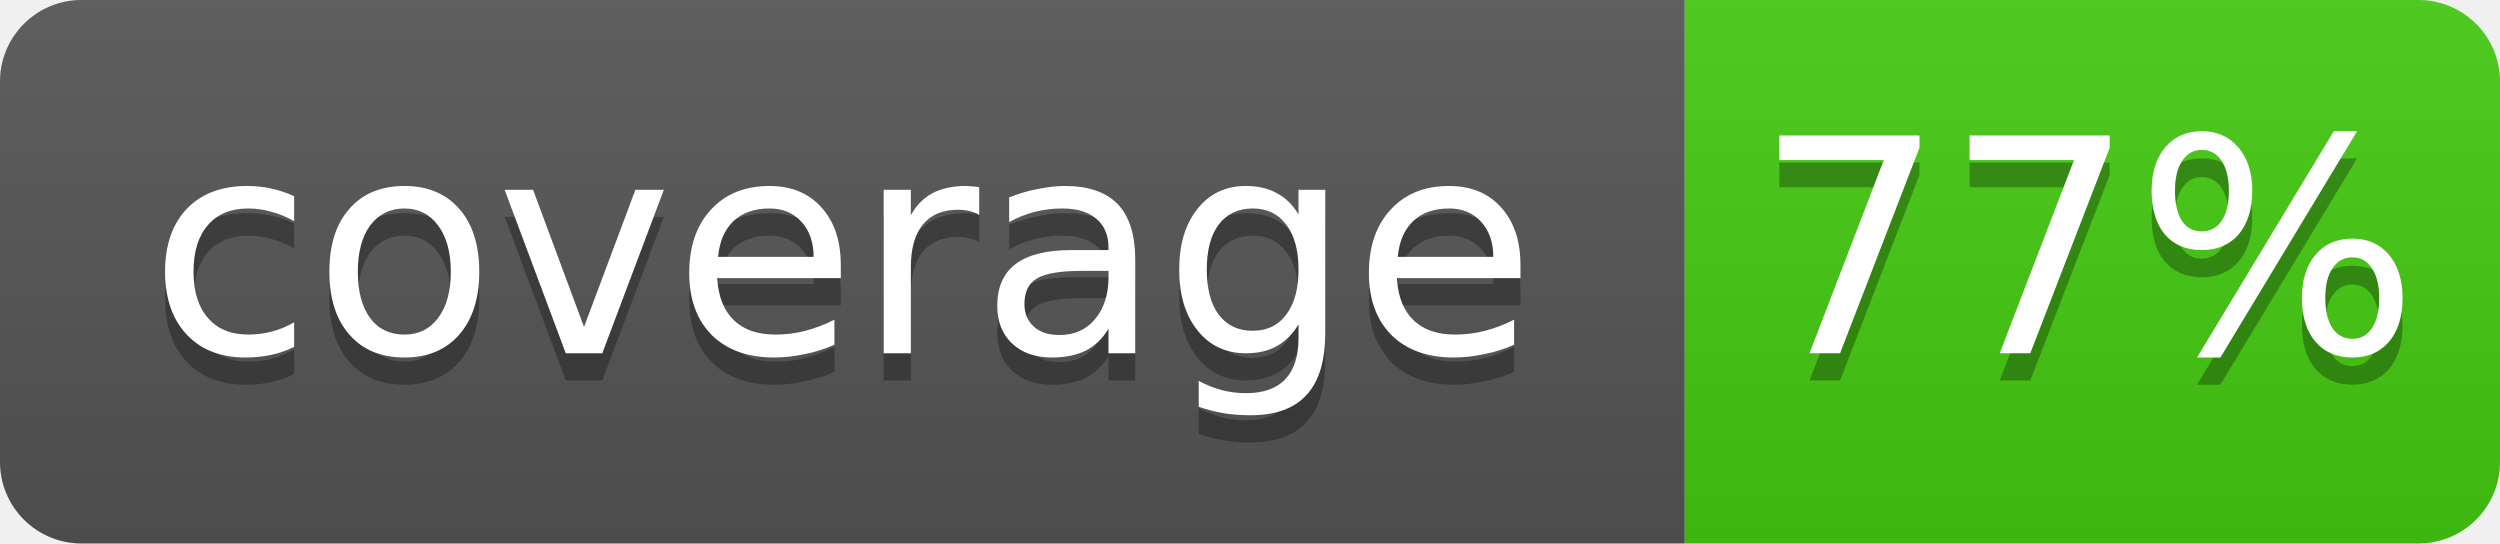
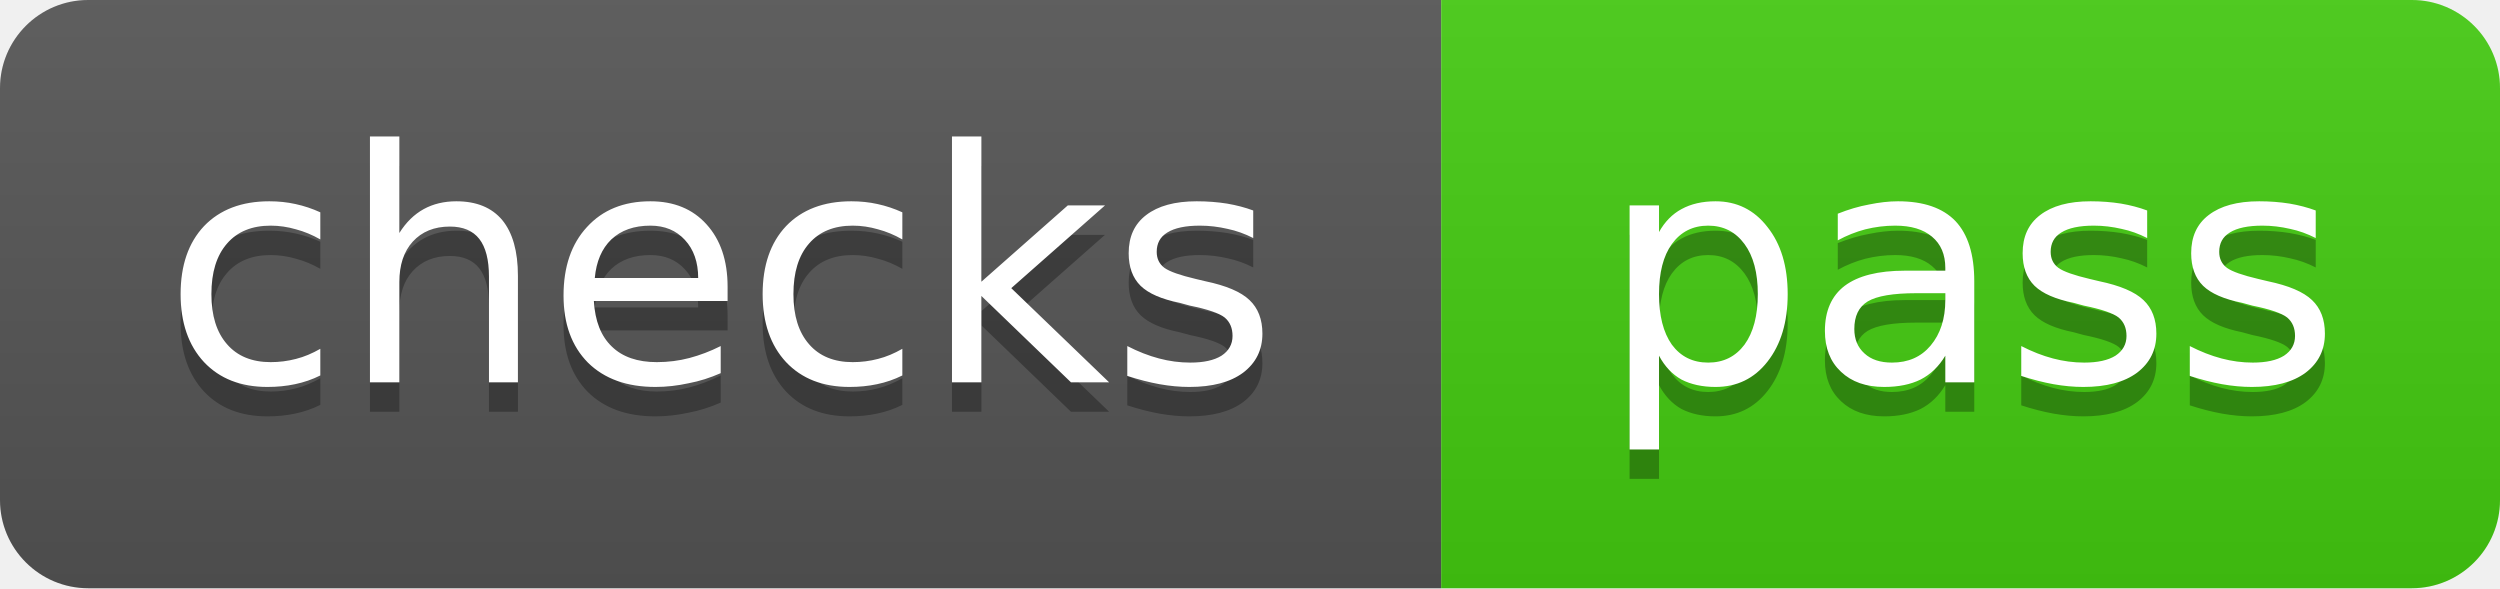
- <svg xmlns="http://www.w3.org/2000/svg" width="92" height="20" role="img" aria-label="coverage: 77%">
+ <svg xmlns="http://www.w3.org/2000/svg" width="85" height="20" role="img" aria-label="checks: pass">
  <linearGradient id="s" x2="0" y2="100%">
    <stop offset="0" stop-color="#bbb" stop-opacity=".1" />
    <stop offset="1" stop-opacity=".1" />
  </linearGradient>
  <clipPath id="r">
-     <rect width="92" height="20" rx="3" fill="#fff" />
+     <rect width="85" height="20" rx="3" fill="#fff" />
  </clipPath>
  <g clip-path="url(#r)">
-     <rect width="62" height="20" fill="#555" />
-     <rect x="62" width="30" height="20" fill="#4c1" />
-     <rect width="92" height="20" fill="url(#s)" />
+     <rect width="49" height="20" fill="#555" />
+     <rect x="49" width="36" height="20" fill="#4c1" />
+     <rect width="85" height="20" fill="url(#s)" />
  </g>
  <g fill="#fff" text-anchor="middle" font-family="DejaVu Sans,Verdana,Geneva,sans-serif" font-size="11">
-     <text x="31.0" y="14" fill="#010101" fill-opacity=".3">coverage</text>
-     <text x="31.0" y="13">coverage</text>
-     <text x="76.8" y="14" fill="#010101" fill-opacity=".3">77%</text>
-     <text x="76.8" y="13">77%</text>
+     <text x="24.5" y="14" fill="#010101" fill-opacity=".3">checks</text>
+     <text x="24.5" y="13">checks</text>
+     <text x="67.0" y="14" fill="#010101" fill-opacity=".3">pass</text>
+     <text x="67.0" y="13">pass</text>
  </g>
</svg>
